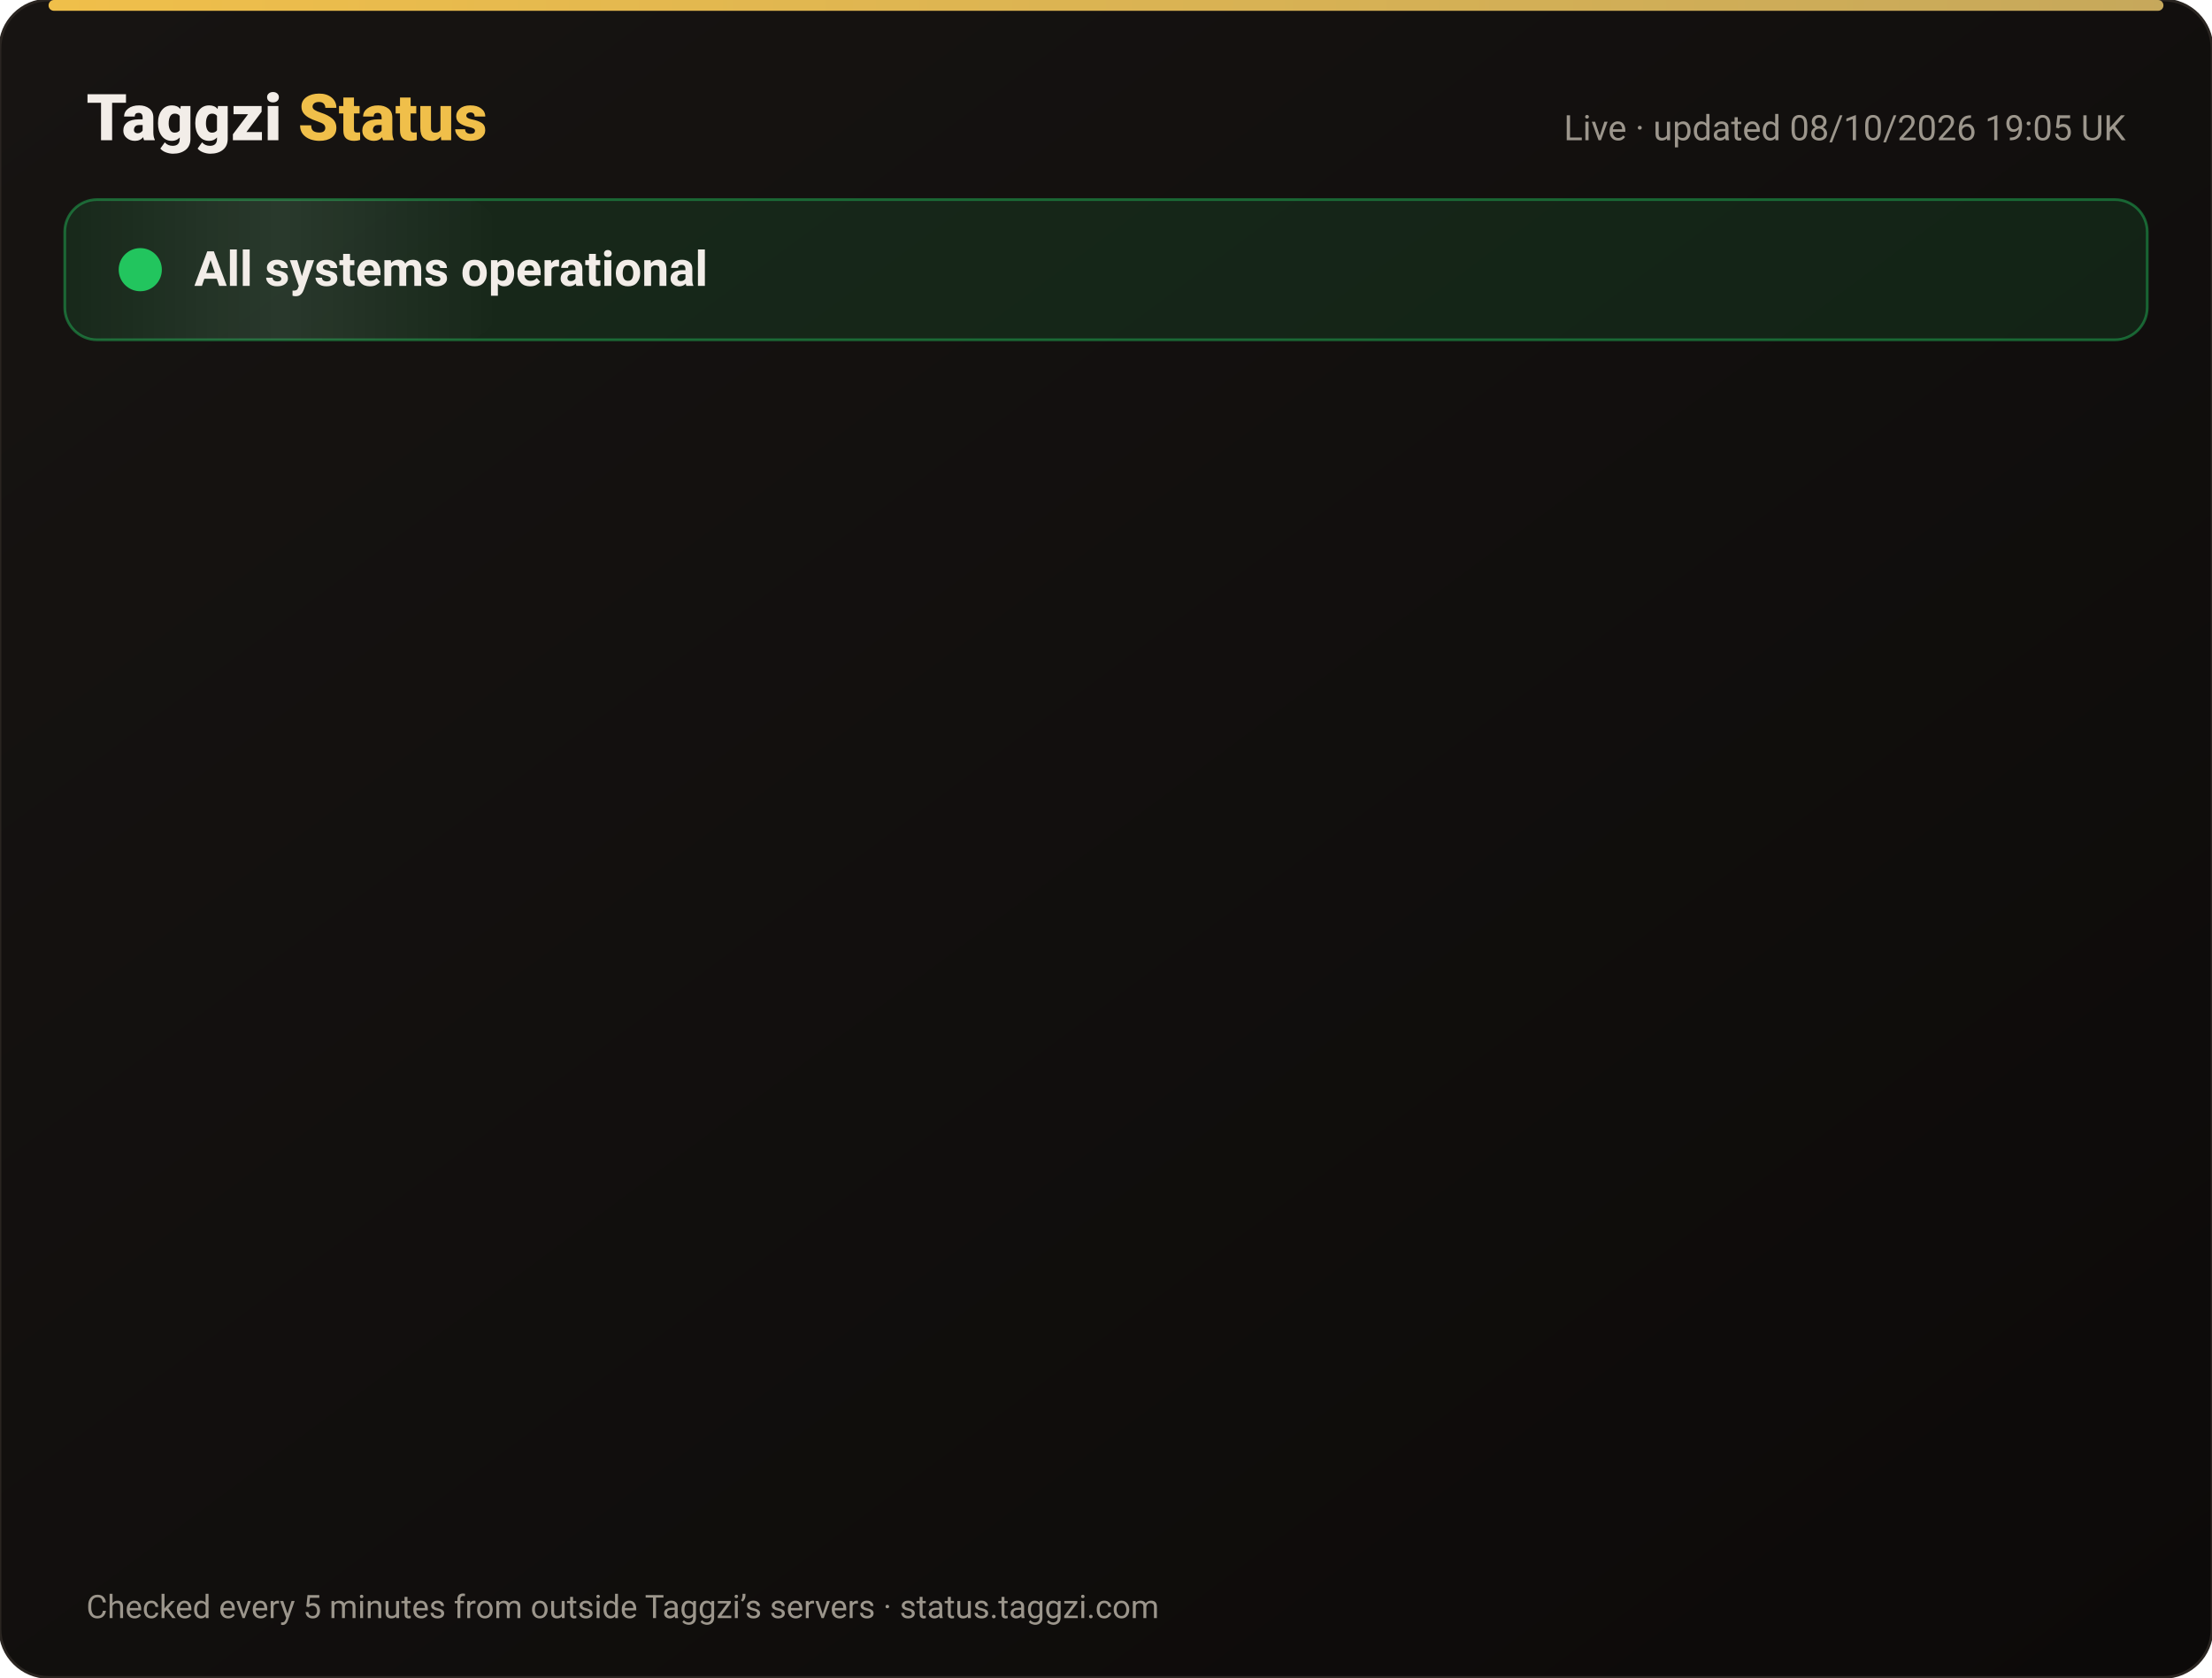
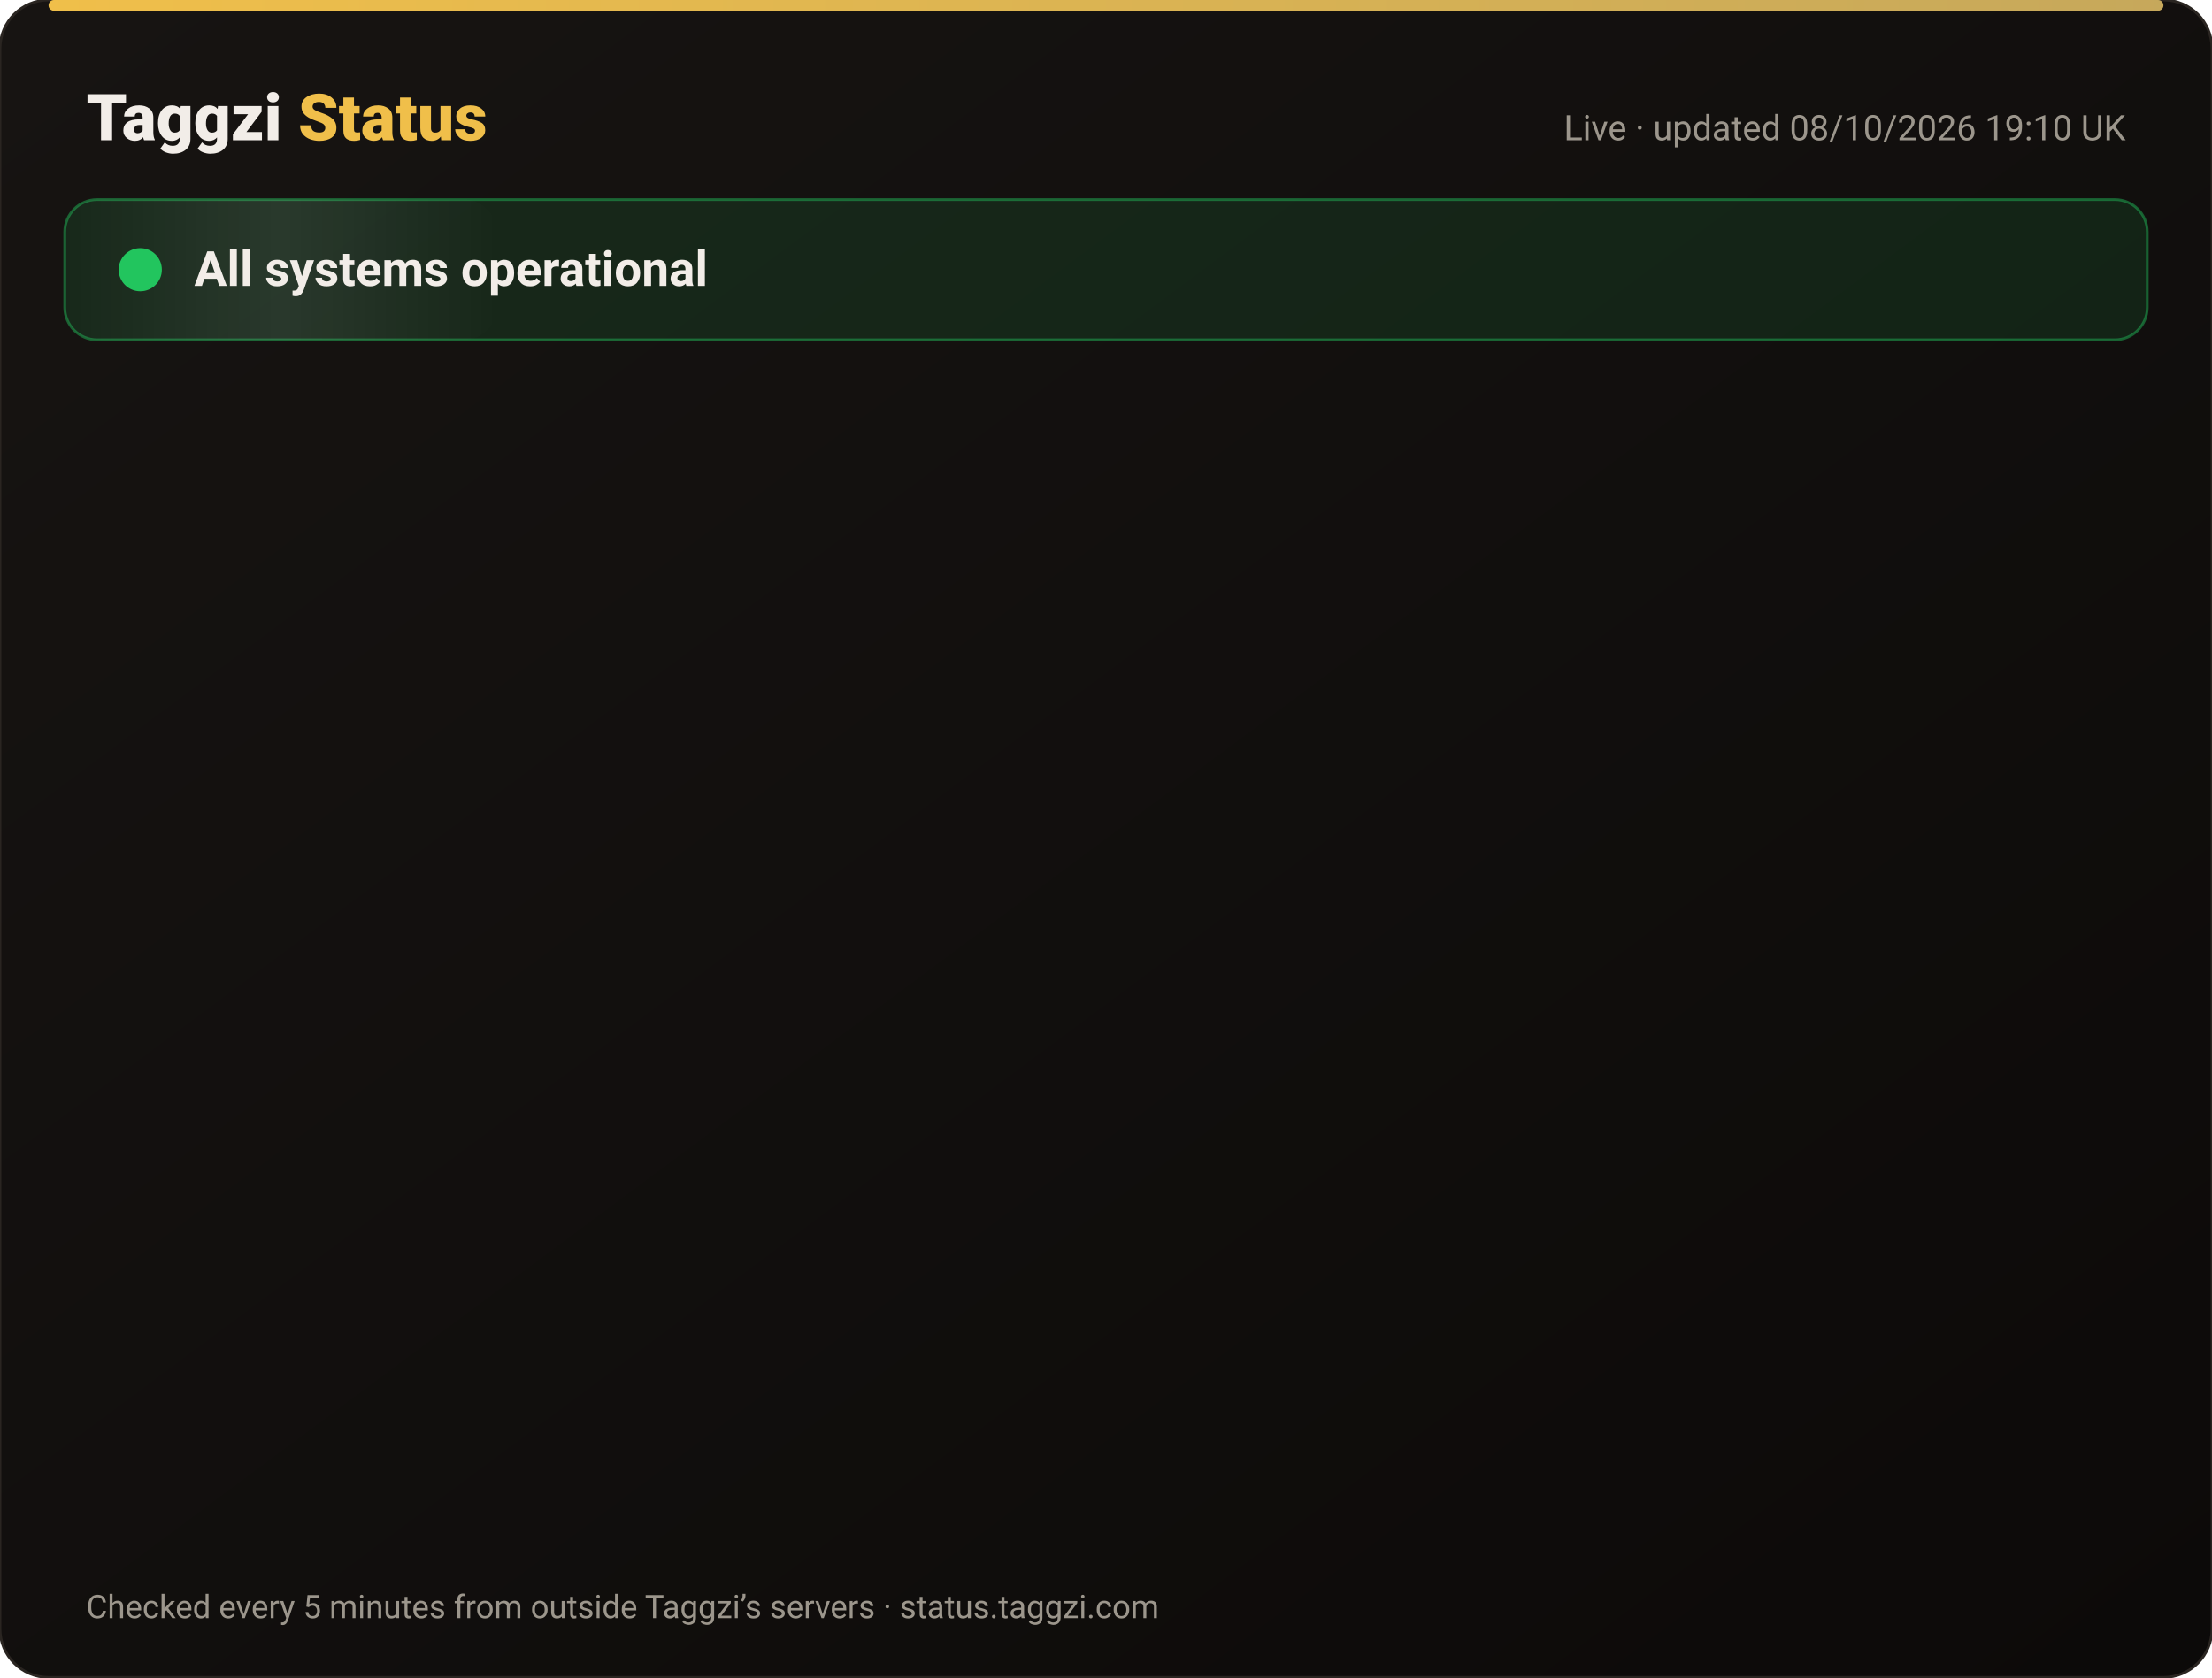
<svg xmlns="http://www.w3.org/2000/svg" width="820" height="622" viewBox="0 0 820 622" font-family="-apple-system,Segoe UI,Roboto,Helvetica,Arial,sans-serif">
  <defs>
    <linearGradient id="bg" x1="0" y1="0" x2="1" y2="1">
      <stop offset="0" stop-color="#171412" />
      <stop offset="1" stop-color="#0C0A09" />
    </linearGradient>
    <linearGradient id="gold" x1="0" x2="1">
      <stop offset="0" stop-color="#F0BF4A" />
      <stop offset="1" stop-color="#c6a85b" />
    </linearGradient>
    <linearGradient id="shine" x1="0" x2="1">
      <stop offset="0" stop-color="#fff" stop-opacity="0" />
      <stop offset=".5" stop-color="#fff" stop-opacity=".08" />
      <stop offset="1" stop-color="#fff" stop-opacity="0" />
    </linearGradient>
  </defs>
  <rect width="820" height="622" rx="18" fill="url(#bg)" stroke="#2a2521" />
  <rect x="18" y="0" width="784" height="4" rx="2" fill="url(#gold)" />
  <text x="32" y="52" font-size="24" font-weight="800" fill="#F2EDE8">Taggzi <tspan fill="#F0BF4A">Status</tspan>
  </text>
-   <text x="788" y="52" font-size="13" fill="#9C968C" text-anchor="end">Live · updated 08/10/2026 19:05 UK</text>
+   <text x="788" y="52" font-size="13" fill="#9C968C" text-anchor="end">Live · updated 08/10/2026 19:10 UK</text>
  <rect x="24" y="74" width="772" height="52" rx="12" fill="#22c55e" fill-opacity=".12" stroke="#22c55e" stroke-opacity=".45" />
  <rect x="24" y="74" width="160" height="52" rx="12" fill="url(#shine)">
    <animate attributeName="x" from="-160" to="820" dur="4s" repeatCount="indefinite" />
  </rect>
  <circle cx="52" cy="100" r="7" fill="#22c55e" />
  <circle cx="52" cy="100" r="7" fill="none" stroke="#22c55e" stroke-width="2">
    <animate attributeName="r" values="7;15;7" dur="2s" repeatCount="indefinite" />
    <animate attributeName="opacity" values=".9;0;.9" dur="2s" repeatCount="indefinite" />
  </circle>
  <text x="72" y="106" font-size="18" font-weight="700" fill="#F2EDE8">All systems operational</text>
  <g opacity="0">
    <animate attributeName="opacity" from="0" to="1" begin="0.00s" dur=".6s" fill="freeze" />
    <line x1="32" y1="188" x2="788" y2="188" stroke="#2a2521" />
    <circle cx="44" cy="166" r="6" fill="#22c55e">
      <animate attributeName="opacity" values="1;.45;1" dur="2.4s" begin="0.00s" repeatCount="indefinite" />
    </circle>
    <text x="62" y="171" font-size="15" font-weight="650" fill="#F2EDE8">Website</text>
    <text x="630" y="171" font-size="13" fill="#9C968C" text-anchor="end">100.00% uptime</text>
    <rect x="648" y="154" width="140" height="24" rx="12" fill="#22c55e" fill-opacity=".14" stroke="#22c55e" stroke-opacity=".5" />
    <text x="718" y="171" font-size="12" font-weight="700" fill="#22c55e" text-anchor="middle">Operational</text>
  </g>
  <g opacity="0">
    <animate attributeName="opacity" from="0" to="1" begin="0.15s" dur=".6s" fill="freeze" />
    <line x1="32" y1="234" x2="788" y2="234" stroke="#2a2521" />
    <circle cx="44" cy="212" r="6" fill="#22c55e">
      <animate attributeName="opacity" values="1;.45;1" dur="2.4s" begin="0.15s" repeatCount="indefinite" />
    </circle>
    <text x="62" y="217" font-size="15" font-weight="650" fill="#F2EDE8">Tag scans</text>
    <text x="630" y="217" font-size="13" fill="#9C968C" text-anchor="end">100.00% uptime</text>
    <rect x="648" y="200" width="140" height="24" rx="12" fill="#22c55e" fill-opacity=".14" stroke="#22c55e" stroke-opacity=".5" />
    <text x="718" y="217" font-size="12" font-weight="700" fill="#22c55e" text-anchor="middle">Operational</text>
  </g>
  <g opacity="0">
    <animate attributeName="opacity" from="0" to="1" begin="0.30s" dur=".6s" fill="freeze" />
    <line x1="32" y1="280" x2="788" y2="280" stroke="#2a2521" />
    <circle cx="44" cy="258" r="6" fill="#22c55e">
      <animate attributeName="opacity" values="1;.45;1" dur="2.4s" begin="0.30s" repeatCount="indefinite" />
    </circle>
    <text x="62" y="263" font-size="15" font-weight="650" fill="#F2EDE8">Manual tag lookup</text>
    <text x="630" y="263" font-size="13" fill="#9C968C" text-anchor="end">100.00% uptime</text>
    <rect x="648" y="246" width="140" height="24" rx="12" fill="#22c55e" fill-opacity=".14" stroke="#22c55e" stroke-opacity=".5" />
    <text x="718" y="263" font-size="12" font-weight="700" fill="#22c55e" text-anchor="middle">Operational</text>
  </g>
  <g opacity="0">
    <animate attributeName="opacity" from="0" to="1" begin="0.45s" dur=".6s" fill="freeze" />
    <line x1="32" y1="326" x2="788" y2="326" stroke="#2a2521" />
    <circle cx="44" cy="304" r="6" fill="#22c55e">
      <animate attributeName="opacity" values="1;.45;1" dur="2.4s" begin="0.45s" repeatCount="indefinite" />
    </circle>
    <text x="62" y="309" font-size="15" font-weight="650" fill="#F2EDE8">App &amp; login</text>
    <text x="630" y="309" font-size="13" fill="#9C968C" text-anchor="end">100.00% uptime</text>
    <rect x="648" y="292" width="140" height="24" rx="12" fill="#22c55e" fill-opacity=".14" stroke="#22c55e" stroke-opacity=".5" />
    <text x="718" y="309" font-size="12" font-weight="700" fill="#22c55e" text-anchor="middle">Operational</text>
  </g>
  <g opacity="0">
    <animate attributeName="opacity" from="0" to="1" begin="0.60s" dur=".6s" fill="freeze" />
    <line x1="32" y1="372" x2="788" y2="372" stroke="#2a2521" />
    <circle cx="44" cy="350" r="6" fill="#22c55e">
      <animate attributeName="opacity" values="1;.45;1" dur="2.4s" begin="0.60s" repeatCount="indefinite" />
    </circle>
    <text x="62" y="355" font-size="15" font-weight="650" fill="#F2EDE8">Community alerts</text>
    <text x="630" y="355" font-size="13" fill="#9C968C" text-anchor="end">100.00% uptime</text>
    <rect x="648" y="338" width="140" height="24" rx="12" fill="#22c55e" fill-opacity=".14" stroke="#22c55e" stroke-opacity=".5" />
    <text x="718" y="355" font-size="12" font-weight="700" fill="#22c55e" text-anchor="middle">Operational</text>
  </g>
  <g opacity="0">
    <animate attributeName="opacity" from="0" to="1" begin="0.75s" dur=".6s" fill="freeze" />
    <line x1="32" y1="418" x2="788" y2="418" stroke="#2a2521" />
    <circle cx="44" cy="396" r="6" fill="#22c55e">
      <animate attributeName="opacity" values="1;.45;1" dur="2.4s" begin="0.75s" repeatCount="indefinite" />
    </circle>
    <text x="62" y="401" font-size="15" font-weight="650" fill="#F2EDE8">Private calling</text>
    <text x="630" y="401" font-size="13" fill="#9C968C" text-anchor="end">100.00% uptime</text>
    <rect x="648" y="384" width="140" height="24" rx="12" fill="#22c55e" fill-opacity=".14" stroke="#22c55e" stroke-opacity=".5" />
    <text x="718" y="401" font-size="12" font-weight="700" fill="#22c55e" text-anchor="middle">Operational</text>
  </g>
  <g opacity="0">
    <animate attributeName="opacity" from="0" to="1" begin="0.90s" dur=".6s" fill="freeze" />
    <line x1="32" y1="464" x2="788" y2="464" stroke="#2a2521" />
    <circle cx="44" cy="442" r="6" fill="#22c55e">
      <animate attributeName="opacity" values="1;.45;1" dur="2.4s" begin="0.90s" repeatCount="indefinite" />
    </circle>
    <text x="62" y="447" font-size="15" font-weight="650" fill="#F2EDE8">Payments</text>
    <text x="630" y="447" font-size="13" fill="#9C968C" text-anchor="end">100.00% uptime</text>
    <rect x="648" y="430" width="140" height="24" rx="12" fill="#22c55e" fill-opacity=".14" stroke="#22c55e" stroke-opacity=".5" />
    <text x="718" y="447" font-size="12" font-weight="700" fill="#22c55e" text-anchor="middle">Operational</text>
  </g>
  <g opacity="0">
    <animate attributeName="opacity" from="0" to="1" begin="1.05s" dur=".6s" fill="freeze" />
    <line x1="32" y1="510" x2="788" y2="510" stroke="#2a2521" />
    <circle cx="44" cy="488" r="6" fill="#22c55e">
      <animate attributeName="opacity" values="1;.45;1" dur="2.4s" begin="1.05s" repeatCount="indefinite" />
    </circle>
    <text x="62" y="493" font-size="15" font-weight="650" fill="#F2EDE8">Email &amp; support</text>
    <text x="630" y="493" font-size="13" fill="#9C968C" text-anchor="end">100.00% uptime</text>
    <rect x="648" y="476" width="140" height="24" rx="12" fill="#22c55e" fill-opacity=".14" stroke="#22c55e" stroke-opacity=".5" />
    <text x="718" y="493" font-size="12" font-weight="700" fill="#22c55e" text-anchor="middle">Operational</text>
  </g>
  <g opacity="0">
    <animate attributeName="opacity" from="0" to="1" begin="1.20s" dur=".6s" fill="freeze" />
    <line x1="32" y1="556" x2="788" y2="556" stroke="#2a2521" />
    <circle cx="44" cy="534" r="6" fill="#22c55e">
      <animate attributeName="opacity" values="1;.45;1" dur="2.4s" begin="1.20s" repeatCount="indefinite" />
    </circle>
    <text x="62" y="539" font-size="15" font-weight="650" fill="#F2EDE8">Secure connection (SSL)</text>
    <text x="630" y="539" font-size="13" fill="#9C968C" text-anchor="end">100.00% uptime</text>
    <rect x="648" y="522" width="140" height="24" rx="12" fill="#22c55e" fill-opacity=".14" stroke="#22c55e" stroke-opacity=".5" />
    <text x="718" y="539" font-size="12" font-weight="700" fill="#22c55e" text-anchor="middle">Operational</text>
  </g>
  <text x="32" y="600" font-size="12" fill="#9C968C">Checked every 5 minutes from outside Taggzi’s servers · status.taggzi.com</text>
</svg>
